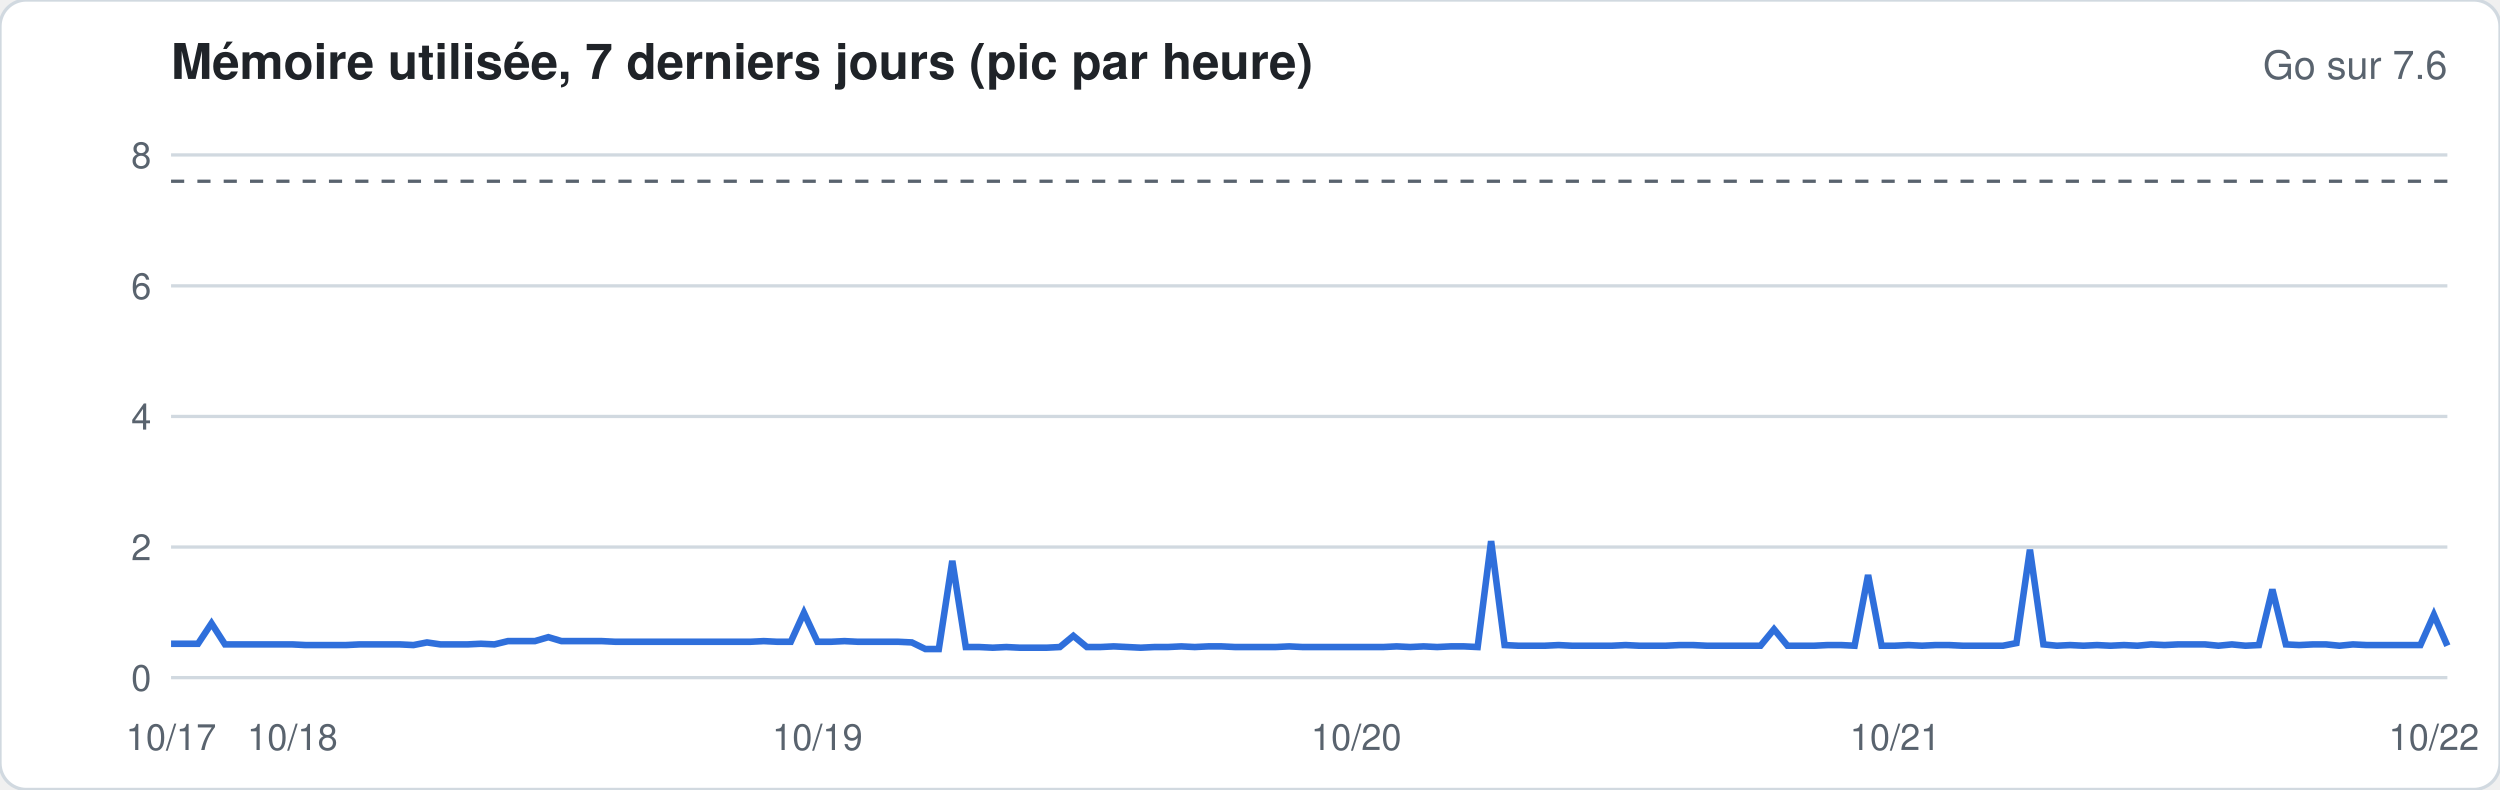
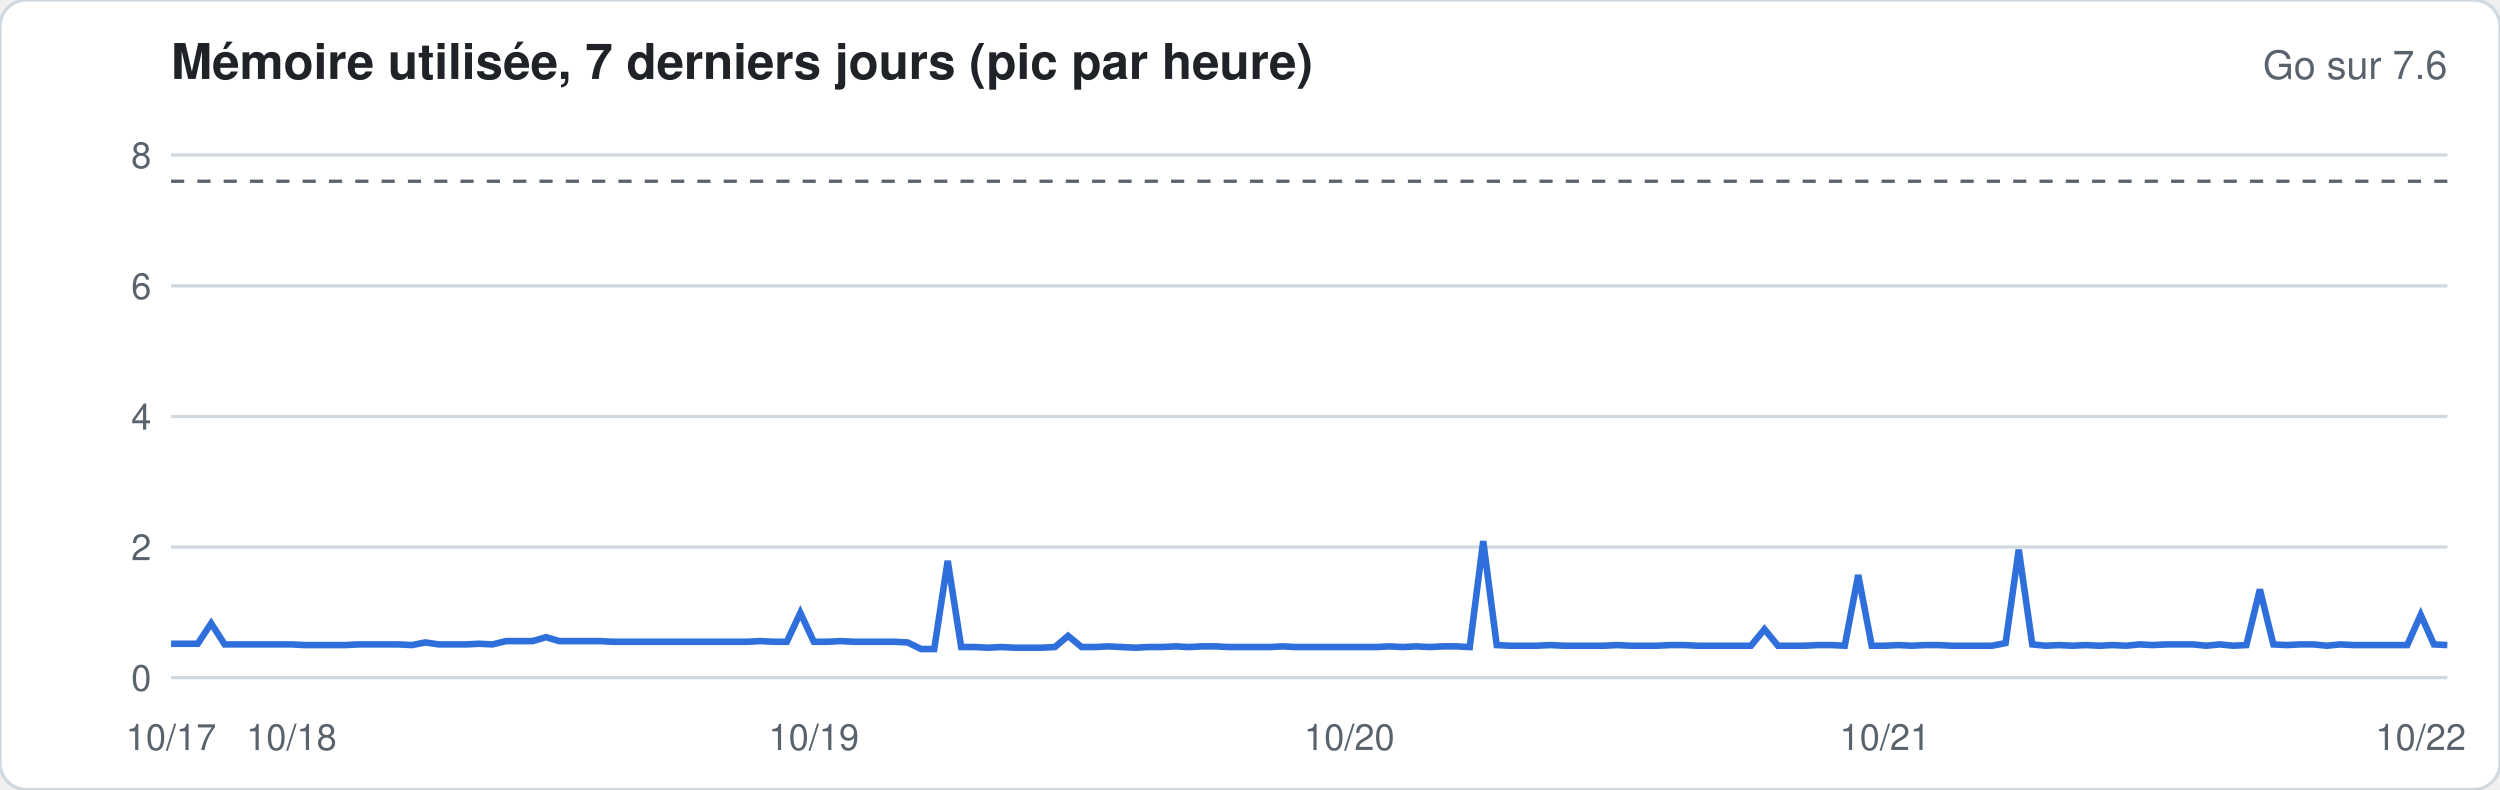
<svg xmlns="http://www.w3.org/2000/svg" width="760" height="240" viewBox="0 0 760 240" font-family="-apple-system,Segoe UI,Helvetica,Arial,sans-serif">
  <rect width="760" height="240" rx="8" fill="#ffffff" stroke="#d1d9e0" />
  <text x="52" y="24" font-size="15" font-weight="600" fill="#1f2328">Mémoire utilisée, 7 derniers jours (pic par heure)</text>
  <text x="744" y="24" font-size="12" fill="#59636e" text-anchor="end">Go sur 7.6</text>
  <line x1="52" x2="744" y1="206.0" y2="206.0" stroke="#d1d9e0" stroke-width="1" />
  <text x="46" y="210.0" font-size="11" fill="#59636e" text-anchor="end">0</text>
  <line x1="52" x2="744" y1="166.3" y2="166.3" stroke="#d1d9e0" stroke-width="1" />
  <text x="46" y="170.3" font-size="11" fill="#59636e" text-anchor="end">2</text>
  <line x1="52" x2="744" y1="126.6" y2="126.6" stroke="#d1d9e0" stroke-width="1" />
  <text x="46" y="130.6" font-size="11" fill="#59636e" text-anchor="end">4</text>
  <line x1="52" x2="744" y1="86.9" y2="86.9" stroke="#d1d9e0" stroke-width="1" />
  <text x="46" y="90.9" font-size="11" fill="#59636e" text-anchor="end">6</text>
  <line x1="52" x2="744" y1="47.1" y2="47.1" stroke="#d1d9e0" stroke-width="1" />
  <text x="46" y="51.1" font-size="11" fill="#59636e" text-anchor="end">8</text>
  <line x1="52" x2="744" y1="55.1" y2="55.1" stroke="#59636e" stroke-dasharray="4 4" />
-   <polyline fill="none" stroke="#2f6fdb" stroke-width="2" points="52.0,195.7 56.1,195.7 60.2,195.7 64.3,189.5 68.4,195.9 72.5,195.9 76.6,195.9 80.7,195.9 84.8,195.9 88.9,195.9 92.9,196.1 97.0,196.1 101.1,196.1 105.2,196.1 109.3,195.9 113.4,195.9 117.5,195.9 121.6,195.9 125.7,196.1 129.8,195.3 133.9,195.9 138.0,195.9 142.1,195.9 146.2,195.7 150.3,195.9 154.4,194.9 158.5,194.9 162.6,194.9 166.7,193.7 170.7,194.9 174.8,194.9 178.9,194.9 183.0,194.9 187.1,195.1 191.2,195.1 195.3,195.1 199.4,195.1 203.5,195.1 207.6,195.1 211.7,195.1 215.8,195.1 219.9,195.1 224.0,195.1 228.1,195.1 232.2,194.9 236.3,195.1 240.4,195.1 244.4,186.3 248.5,195.1 252.6,195.1 256.7,194.9 260.8,195.1 264.9,195.1 269.0,195.1 273.1,195.1 277.2,195.3 281.3,197.3 285.4,197.3 289.5,170.5 293.6,196.7 297.7,196.7 301.8,196.9 305.9,196.7 310.0,196.9 314.1,196.9 318.2,196.9 322.2,196.7 326.3,193.3 330.4,196.7 334.5,196.7 338.6,196.5 342.7,196.7 346.8,196.9 350.9,196.7 355.0,196.7 359.1,196.5 363.2,196.7 367.3,196.5 371.4,196.5 375.5,196.7 379.6,196.7 383.7,196.7 387.8,196.7 391.9,196.5 396.0,196.7 400.0,196.7 404.1,196.7 408.2,196.7 412.3,196.7 416.4,196.7 420.5,196.7 424.6,196.5 428.7,196.7 432.8,196.5 436.9,196.7 441.0,196.5 445.1,196.5 449.2,196.7 453.3,164.5 457.4,196.1 461.5,196.3 465.6,196.3 469.7,196.3 473.8,196.1 477.8,196.3 481.9,196.3 486.0,196.3 490.1,196.3 494.2,196.1 498.3,196.3 502.4,196.3 506.5,196.3 510.6,196.1 514.7,196.1 518.8,196.3 522.9,196.3 527.0,196.3 531.1,196.3 535.2,196.3 539.3,191.3 543.4,196.3 547.5,196.3 551.6,196.3 555.6,196.1 559.7,196.1 563.8,196.3 567.9,174.8 572.0,196.3 576.1,196.3 580.2,196.1 584.3,196.3 588.4,196.1 592.5,196.1 596.6,196.3 600.7,196.3 604.8,196.3 608.9,196.3 613.0,195.5 617.1,167.1 621.2,195.9 625.3,196.3 629.3,196.1 633.4,196.3 637.5,196.1 641.6,196.3 645.7,196.1 649.8,196.3 653.9,195.9 658.0,196.1 662.1,195.9 666.2,195.9 670.3,195.9 674.4,196.3 678.5,195.9 682.6,196.3 686.7,196.1 690.8,179.2 694.9,195.9 699.0,196.1 703.1,195.9 707.1,195.9 711.2,196.3 715.3,195.9 719.4,196.1 723.5,196.1 727.6,196.1 731.7,196.1 735.8,196.1 739.9,186.9 744.0,196.3" />
+   <polyline fill="none" stroke="#2f6fdb" stroke-width="2" points="52.0,195.7 56.1,195.7 60.1,195.7 64.2,189.5 68.3,195.9 72.4,195.9 76.4,195.9 80.5,195.9 84.6,195.9 88.6,195.9 92.7,196.1 96.8,196.1 100.8,196.1 104.9,196.1 109.0,195.9 113.1,195.9 117.1,195.9 121.2,195.9 125.3,196.1 129.3,195.3 133.4,195.9 137.5,195.9 141.6,195.9 145.6,195.7 149.7,195.9 153.8,194.9 157.8,194.9 161.9,194.9 166.0,193.7 170.0,194.9 174.1,194.9 178.2,194.9 182.3,194.9 186.3,195.1 190.4,195.1 194.5,195.1 198.5,195.1 202.6,195.1 206.7,195.1 210.8,195.1 214.8,195.1 218.9,195.1 223.0,195.1 227.0,195.1 231.1,194.9 235.2,195.1 239.2,195.1 243.3,186.3 247.4,195.1 251.5,195.1 255.5,194.9 259.6,195.1 263.7,195.1 267.7,195.1 271.8,195.1 275.9,195.3 280.0,197.3 284.0,197.3 288.1,170.5 292.2,196.7 296.2,196.7 300.3,196.9 304.4,196.7 308.4,196.9 312.5,196.9 316.6,196.9 320.7,196.7 324.7,193.3 328.8,196.7 332.9,196.7 336.9,196.5 341.0,196.7 345.1,196.9 349.2,196.7 353.2,196.7 357.3,196.5 361.4,196.7 365.4,196.5 369.5,196.5 373.6,196.7 377.6,196.7 381.7,196.7 385.8,196.7 389.9,196.5 393.9,196.7 398.0,196.7 402.1,196.7 406.1,196.7 410.2,196.7 414.3,196.7 418.4,196.7 422.4,196.5 426.5,196.7 430.6,196.5 434.6,196.7 438.7,196.5 442.8,196.5 446.8,196.7 450.9,164.5 455.0,196.1 459.1,196.3 463.1,196.3 467.2,196.3 471.3,196.1 475.3,196.3 479.4,196.3 483.5,196.3 487.6,196.3 491.6,196.1 495.7,196.3 499.8,196.3 503.8,196.3 507.9,196.1 512.0,196.1 516.0,196.3 520.1,196.3 524.2,196.3 528.3,196.3 532.3,196.3 536.4,191.3 540.5,196.3 544.5,196.3 548.6,196.3 552.7,196.1 556.8,196.1 560.8,196.3 564.9,174.8 569.0,196.3 573.0,196.3 577.1,196.1 581.2,196.3 585.2,196.1 589.3,196.1 593.4,196.3 597.5,196.3 601.5,196.3 605.6,196.3 609.7,195.5 613.7,167.1 617.8,195.9 621.9,196.3 626.0,196.1 630.0,196.3 634.1,196.1 638.2,196.3 642.2,196.1 646.3,196.3 650.4,195.9 654.4,196.1 658.5,195.9 662.6,195.9 666.7,195.9 670.7,196.3 674.8,195.9 678.9,196.3 682.9,196.1 687.0,179.2 691.1,195.9 695.2,196.1 699.2,195.9 703.3,195.9 707.4,196.3 711.4,195.9 715.5,196.1 719.6,196.1 723.6,196.1 727.7,196.1 731.8,196.1 735.9,186.9 739.9,195.9 744.0,196.1" />
  <text x="52.0" y="228" font-size="11" fill="#59636e" text-anchor="middle">10/17</text>
-   <text x="88.9" y="228" font-size="11" fill="#59636e" text-anchor="middle">10/18</text>
-   <text x="248.5" y="228" font-size="11" fill="#59636e" text-anchor="middle">10/19</text>
-   <text x="412.3" y="228" font-size="11" fill="#59636e" text-anchor="middle">10/20</text>
-   <text x="576.1" y="228" font-size="11" fill="#59636e" text-anchor="middle">10/21</text>
-   <text x="739.9" y="228" font-size="11" fill="#59636e" text-anchor="middle">10/22</text>
+   <text x="88.6" y="228" font-size="11" fill="#59636e" text-anchor="middle">10/18</text>
+   <text x="247.4" y="228" font-size="11" fill="#59636e" text-anchor="middle">10/19</text>
+   <text x="410.2" y="228" font-size="11" fill="#59636e" text-anchor="middle">10/20</text>
+   <text x="573.0" y="228" font-size="11" fill="#59636e" text-anchor="middle">10/21</text>
+   <text x="735.9" y="228" font-size="11" fill="#59636e" text-anchor="middle">10/22</text>
</svg>
